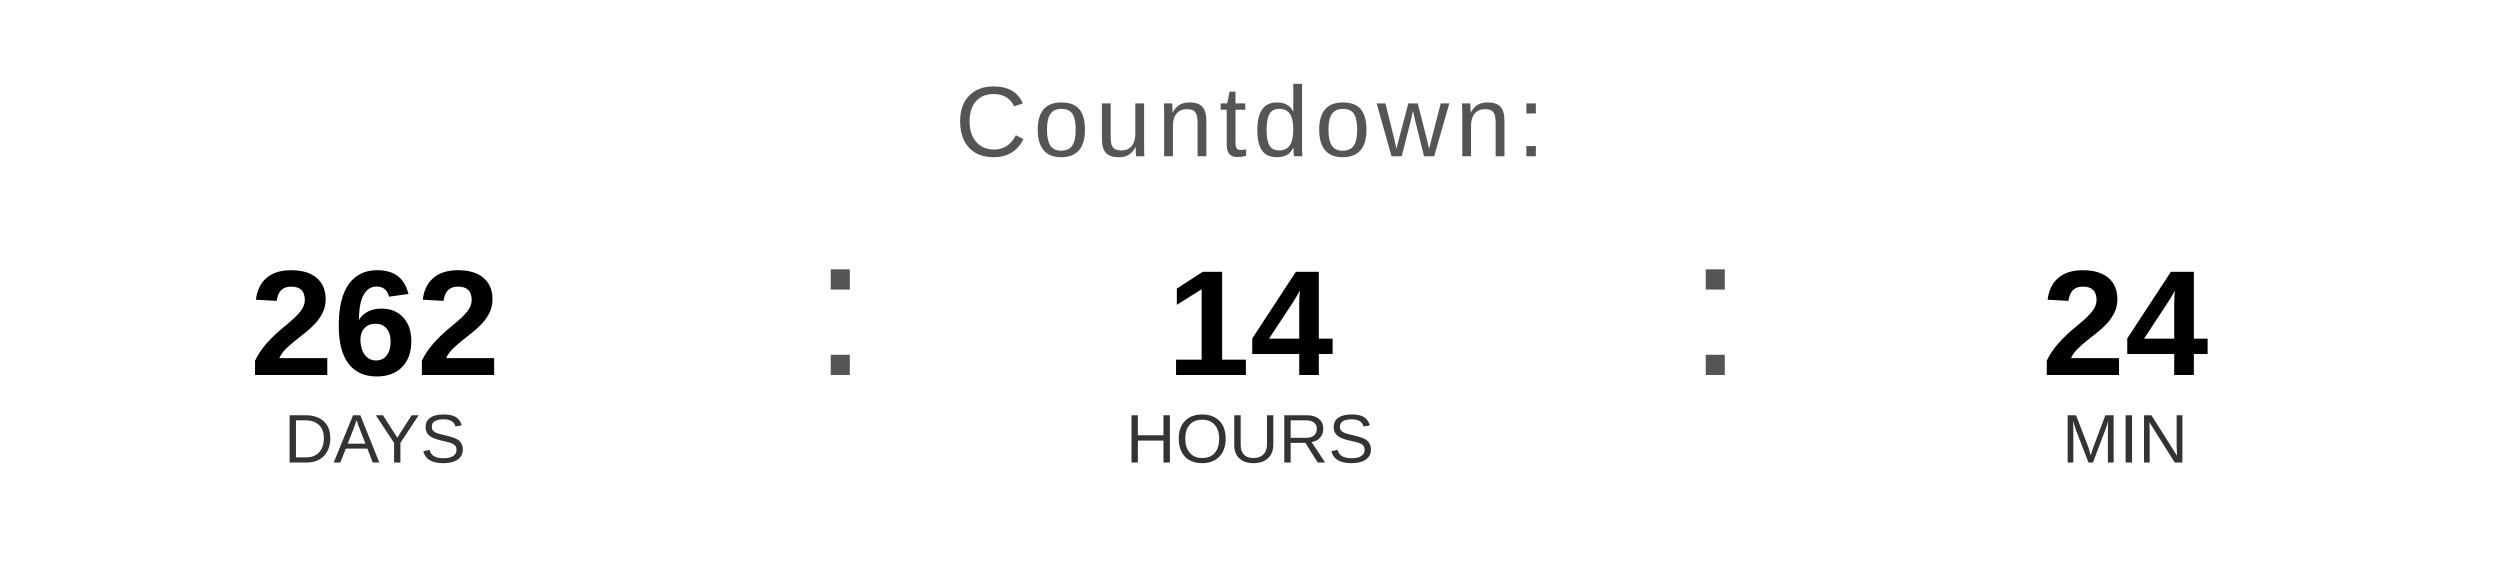
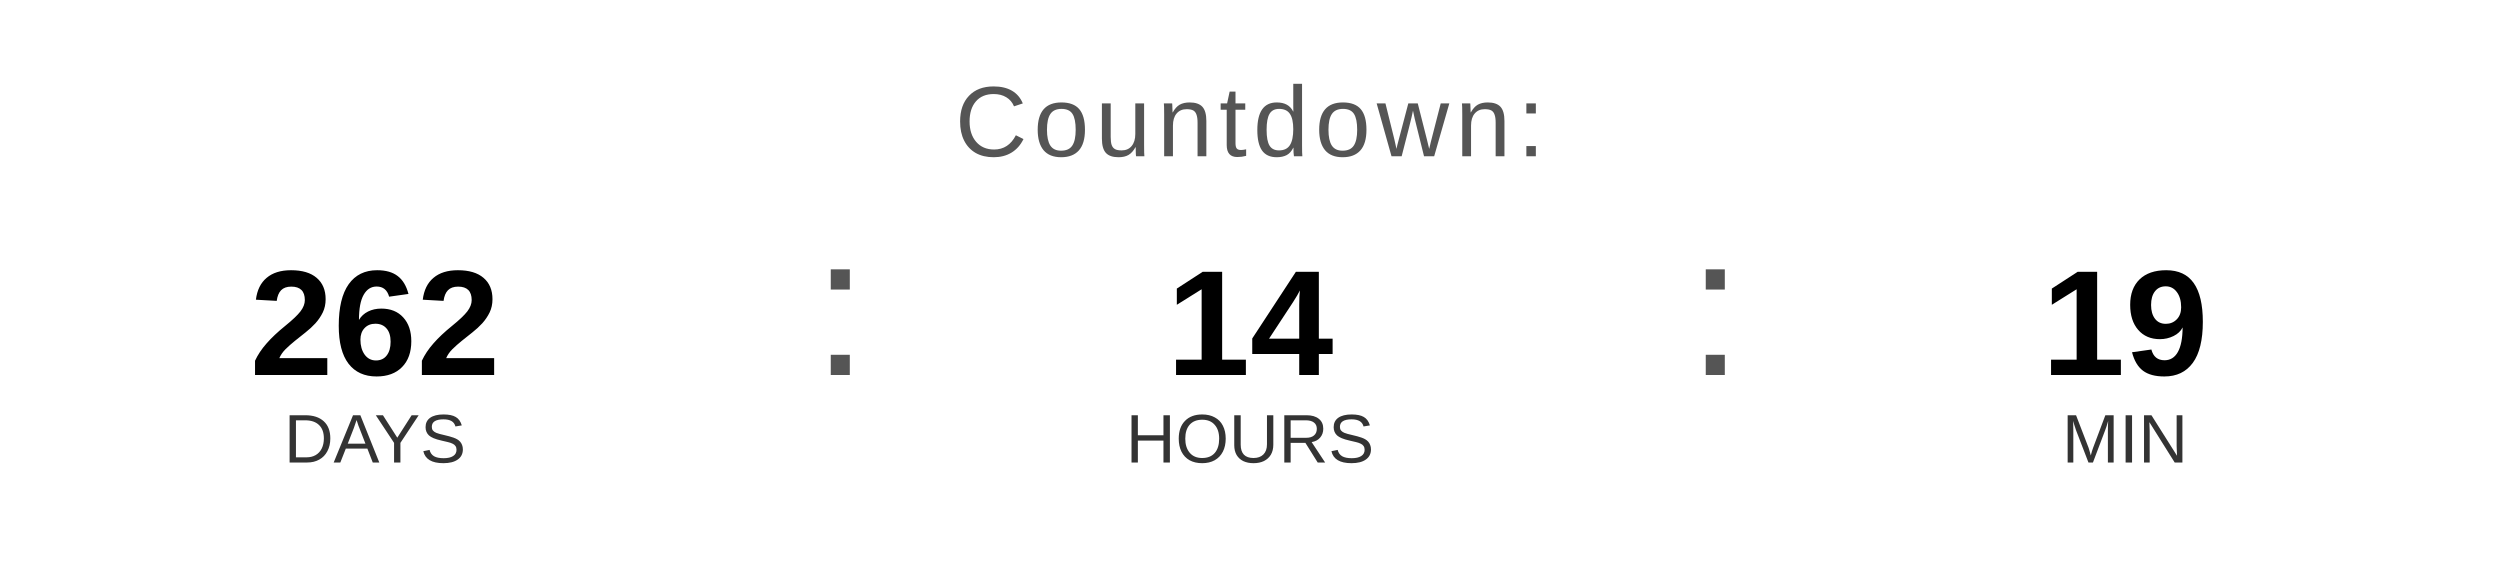
<svg xmlns="http://www.w3.org/2000/svg" width="400" height="90" viewBox="0 0 400 90">
  <text x="200" y="25" font-family="Arial, Helvetica, sans-serif" font-size="16" fill="#555555" text-anchor="middle" letter-spacing="1">
    Countdown:
  </text>
  <text x="60" y="60" font-family="Arial, Helvetica, sans-serif" font-size="24" font-weight="bold" fill="#000000" text-anchor="middle">262</text>
  <text x="60" y="74" font-family="Arial, Helvetica, sans-serif" font-size="11" fill="#333333" text-anchor="middle">DAYS</text>
  <text x="130" y="60" font-family="Arial, sans-serif" font-size="32" fill="#555555">:</text>
  <text x="200" y="60" font-family="Arial, Helvetica, sans-serif" font-size="24" font-weight="bold" fill="#000000" text-anchor="middle">14</text>
  <text x="200" y="74" font-family="Arial, Helvetica, sans-serif" font-size="11" fill="#333333" text-anchor="middle">HOURS</text>
  <text x="270" y="60" font-family="Arial, sans-serif" font-size="32" fill="#555555">:</text>
-   <text x="340" y="60" font-family="Arial, Helvetica, sans-serif" font-size="24" font-weight="bold" fill="#000000" text-anchor="middle">24</text>
+   <text x="340" y="60" font-family="Arial, Helvetica, sans-serif" font-size="24" font-weight="bold" fill="#000000" text-anchor="middle">19</text>
  <text x="340" y="74" font-family="Arial, Helvetica, sans-serif" font-size="11" fill="#333333" text-anchor="middle">MIN</text>
</svg>
